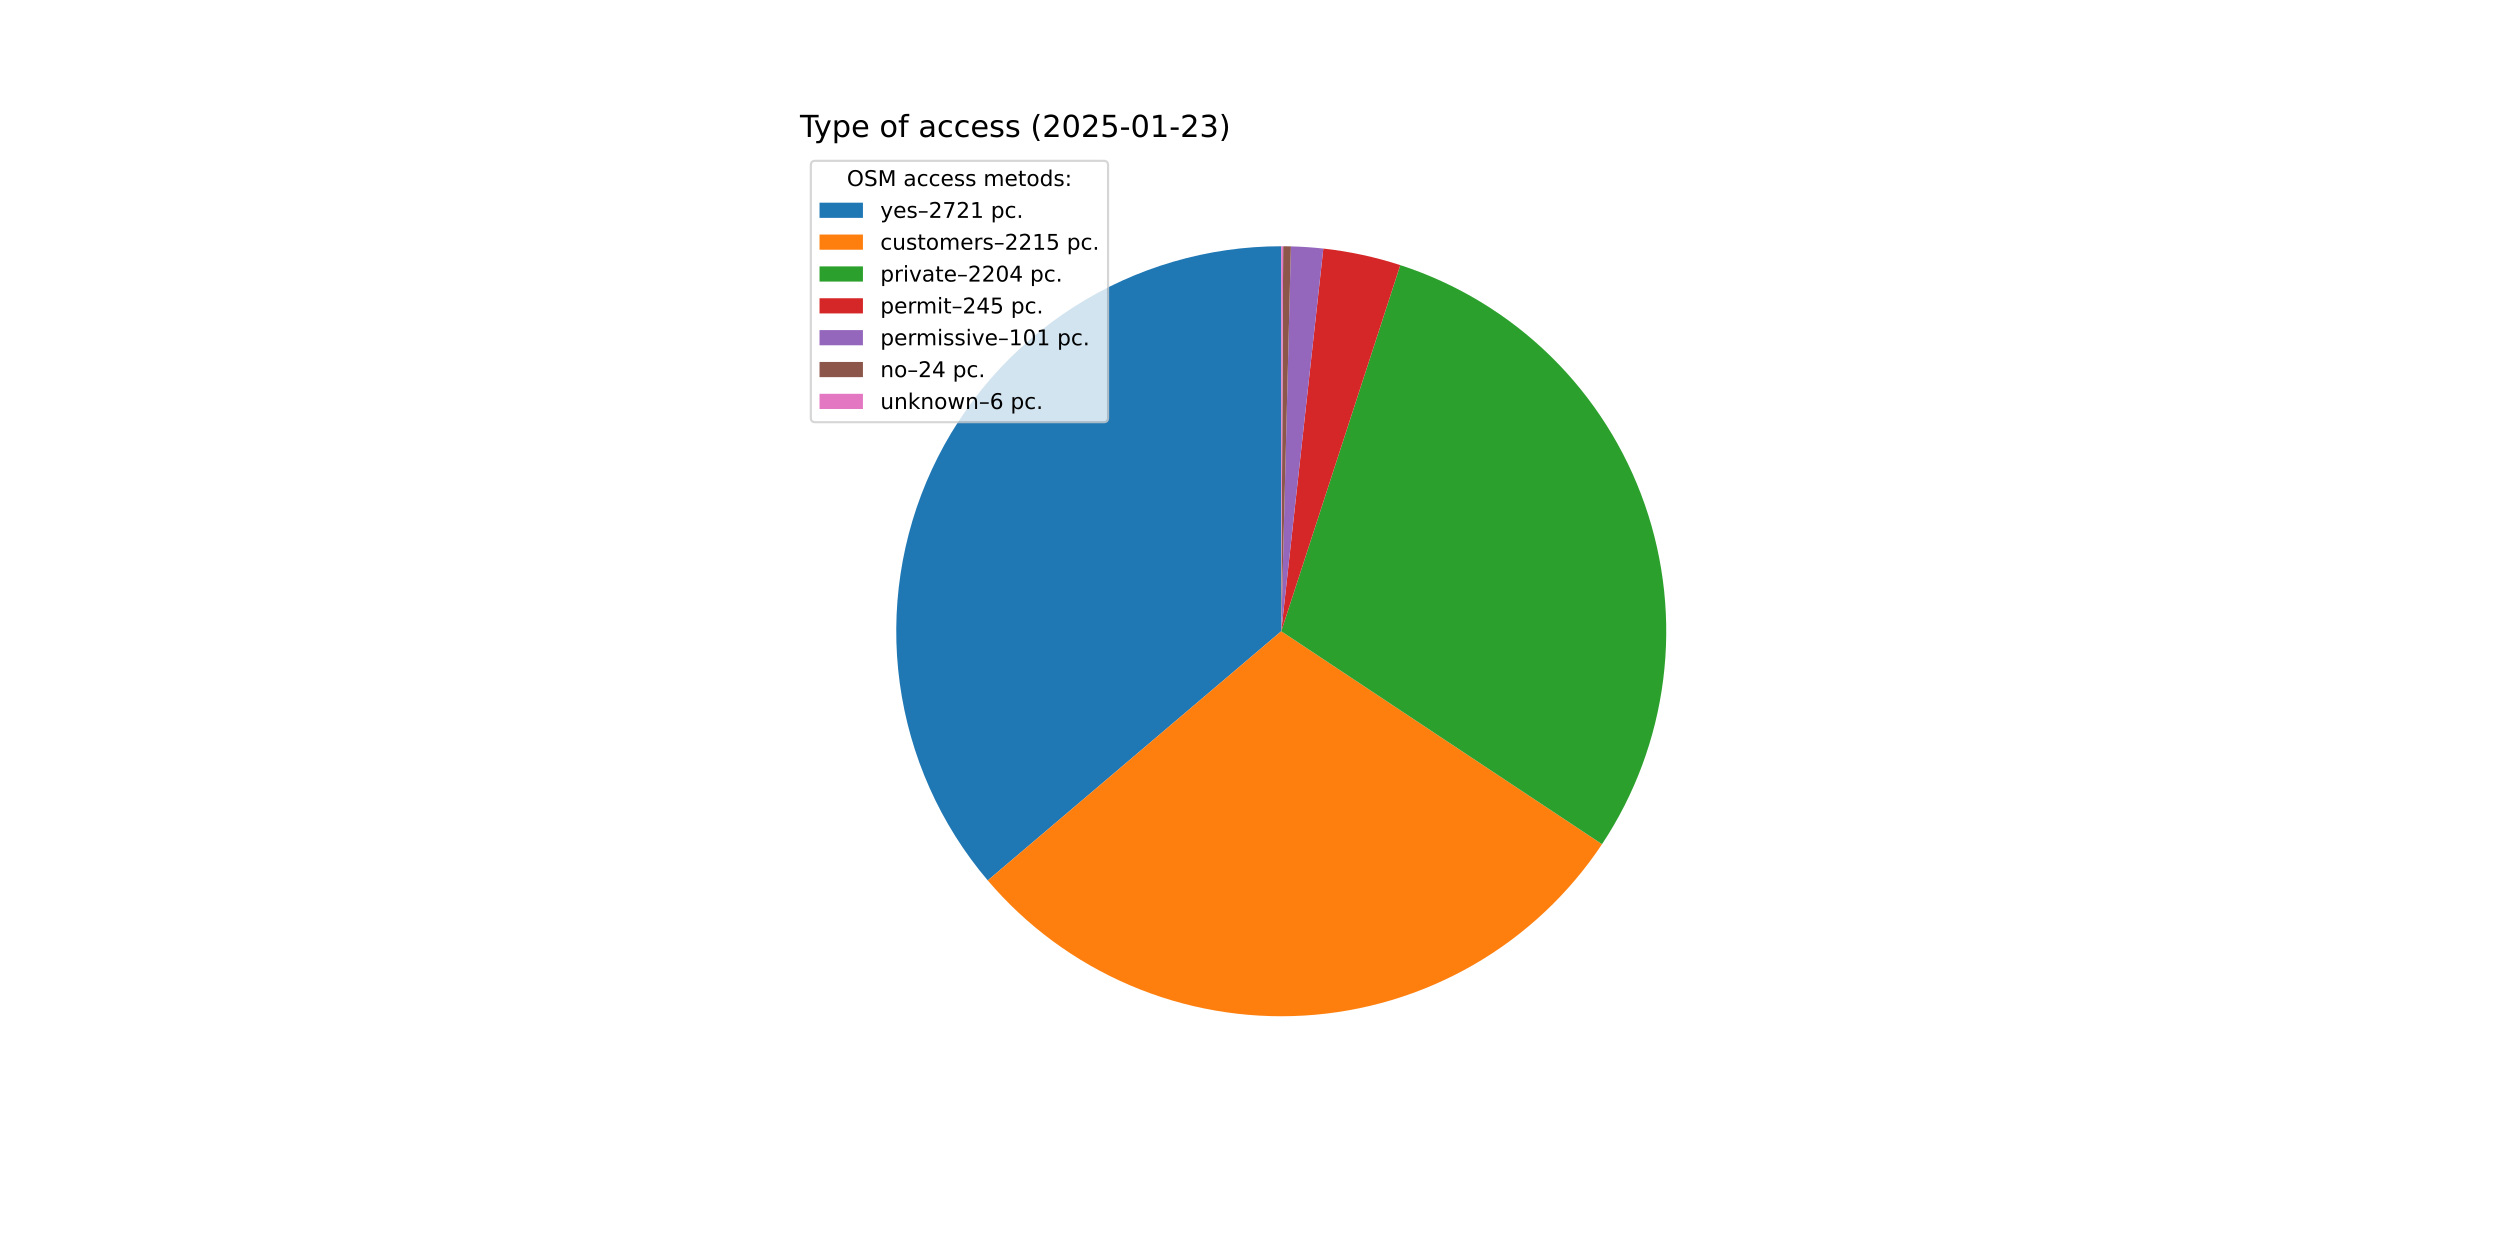
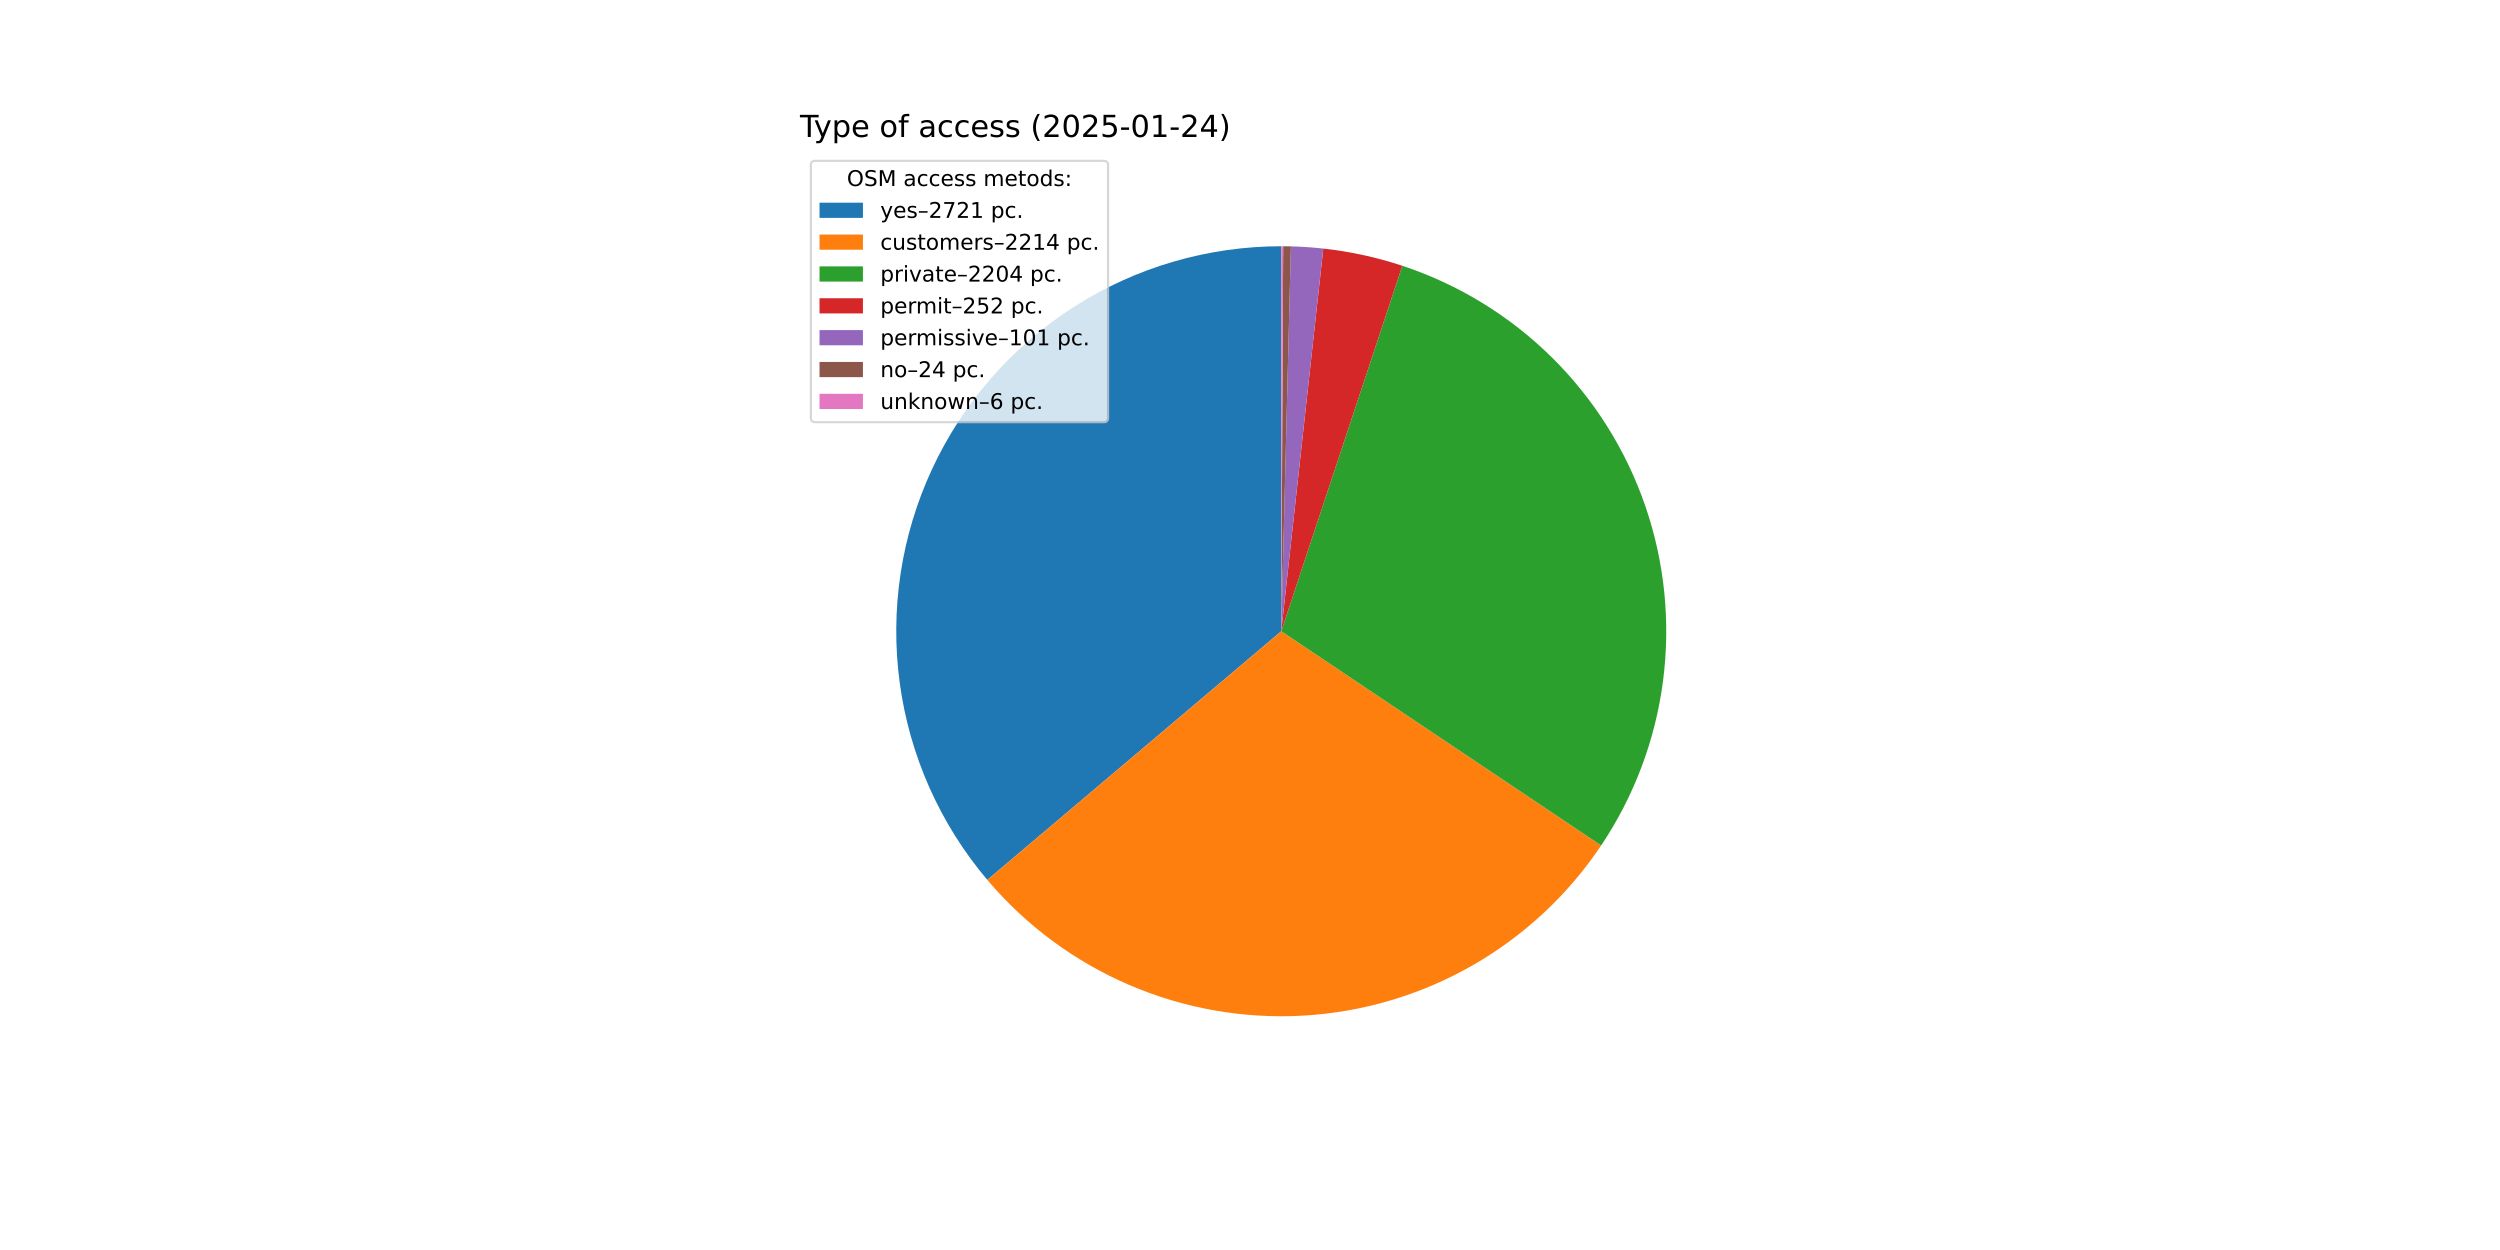
<svg xmlns="http://www.w3.org/2000/svg" xmlns:xlink="http://www.w3.org/1999/xlink" width="1152pt" height="576pt" viewBox="0 0 1152 576" version="1.1">
  <defs>
    <style type="text/css">*{stroke-linejoin: round; stroke-linecap: butt}</style>
  </defs>
  <g id="figure_1">
    <g id="patch_1">
      <path d="M 0 576  L 1152 576  L 1152 0  L 0 0  z " style="fill: #ffffff" />
    </g>
    <g id="axes_1">
      <g id="patch_2">
-         <path d="M 590.4 113.472  C 556.546 113.472 523.389 123.162 494.863 141.393  C 466.338 159.624 443.617 185.644 429.399 216.367  C 415.18 247.091 410.048 281.251 414.611 314.796  C 419.175 348.341 433.247 379.889 455.157 405.696  L 590.4 290.88  z " style="fill: #1f77b4" />
+         <path d="M 590.4 113.472  C 556.573 113.472 523.442 123.147 494.931 141.35  C 466.42 159.553 443.701 185.536 429.466 216.221  C 415.231 246.907 410.065 281.033 414.579 314.557  C 419.093 348.081 433.103 379.624 454.948 405.451  L 590.4 290.88  z " style="fill: #1f77b4" />
      </g>
      <g id="patch_3">
-         <path d="M 455.157 405.696  C 472.952 426.658 495.38 443.198 520.663 454.007  C 545.947 464.816 573.401 469.6 600.85 467.98  C 628.299 466.36 654.999 458.381 678.836 444.674  C 702.673 430.967 723 411.904 738.207 388.995  L 590.4 290.88  z " style="fill: #ff7f0e" />
+         <path d="M 454.948 405.451  C 472.684 426.418 495.048 442.984 520.273 453.84  C 545.499 464.695 572.904 469.546 600.324 468.01  C 627.743 466.474 654.435 458.592 678.29 444.987  C 702.145 431.382 722.519 412.422 737.801 389.604  L 590.4 290.88  z " style="fill: #ff7f0e" />
      </g>
      <g id="patch_4">
-         <path d="M 738.207 388.995  C 753.338 366.201 762.993 340.212 766.415 313.068  C 769.837 285.924 766.933 258.352 757.933 232.516  C 748.932 206.68 734.076 183.272 714.529 164.13  C 694.982 144.987 671.269 130.623 645.25 122.164  L 590.4 290.88  z " style="fill: #2ca02c" />
+         <path d="M 737.801 389.604  C 753.014 366.891 762.773 340.966 766.314 313.859  C 769.854 286.752 767.082 259.19 758.215 233.331  C 749.347 207.472 734.621 184.01 715.19 164.78  C 695.759 145.551 672.144 131.071 646.194 122.474  L 590.4 290.88  z " style="fill: #2ca02c" />
      </g>
      <g id="patch_5">
-         <path d="M 645.25 122.164  C 639.49 120.291 633.637 118.715 627.716 117.441  C 621.794 116.167 615.811 115.197 609.79 114.535  L 590.4 290.88  z " style="fill: #d62728" />
+         <path d="M 646.194 122.474  C 640.284 120.516 634.276 118.87 628.193 117.544  C 622.111 116.218 615.962 115.213 609.774 114.533  L 590.4 290.88  z " style="fill: #d62728" />
      </g>
      <g id="patch_6">
-         <path d="M 609.79 114.535  C 607.308 114.262 604.821 114.041 602.33 113.874  C 599.839 113.706 597.345 113.59 594.849 113.528  L 590.4 290.88  z " style="fill: #9467bd" />
+         <path d="M 609.774 114.533  C 607.294 114.261 604.809 114.041 602.32 113.873  C 599.831 113.705 597.339 113.59 594.845 113.528  L 590.4 290.88  z " style="fill: #9467bd" />
      </g>
      <g id="patch_7">
-         <path d="M 594.849 113.528  C 594.256 113.513 593.663 113.501 593.07 113.492  C 592.476 113.483 591.883 113.477 591.29 113.474  L 590.4 290.88  z " style="fill: #8c564b" />
+         <path d="M 594.845 113.528  C 594.253 113.513 593.66 113.501 593.067 113.492  C 592.475 113.483 591.882 113.477 591.289 113.474  L 590.4 290.88  z " style="fill: #8c564b" />
      </g>
      <g id="patch_8">
-         <path d="M 591.29 113.474  C 591.142 113.473 590.993 113.473 590.845 113.473  C 590.697 113.472 590.548 113.472 590.4 113.472  L 590.4 290.88  z " style="fill: #e377c2" />
+         <path d="M 591.289 113.474  C 591.141 113.473 590.993 113.473 590.845 113.473  C 590.696 113.472 590.548 113.472 590.4 113.472  L 590.4 290.88  z " style="fill: #e377c2" />
      </g>
      <g id="matplotlib.axis_1" />
      <g id="matplotlib.axis_2" />
      <g id="text_1">
        <g transform="translate(368.64 63.12) scale(0.14 -0.14)">
          <defs>
            <path id="DejaVuSans-54" d="M -19 4666  L 3928 4666  L 3928 4134  L 2272 4134  L 2272 0  L 1638 0  L 1638 4134  L -19 4134  L -19 4666  z " transform="scale(0.015625)" />
            <path id="DejaVuSans-79" d="M 2059 -325  Q 1816 -950 1584 -1140  Q 1353 -1331 966 -1331  L 506 -1331  L 506 -850  L 844 -850  Q 1081 -850 1212 -737  Q 1344 -625 1503 -206  L 1606 56  L 191 3500  L 800 3500  L 1894 763  L 2988 3500  L 3597 3500  L 2059 -325  z " transform="scale(0.015625)" />
            <path id="DejaVuSans-70" d="M 1159 525  L 1159 -1331  L 581 -1331  L 581 3500  L 1159 3500  L 1159 2969  Q 1341 3281 1617 3432  Q 1894 3584 2278 3584  Q 2916 3584 3314 3078  Q 3713 2572 3713 1747  Q 3713 922 3314 415  Q 2916 -91 2278 -91  Q 1894 -91 1617 61  Q 1341 213 1159 525  z M 3116 1747  Q 3116 2381 2855 2742  Q 2594 3103 2138 3103  Q 1681 3103 1420 2742  Q 1159 2381 1159 1747  Q 1159 1113 1420 752  Q 1681 391 2138 391  Q 2594 391 2855 752  Q 3116 1113 3116 1747  z " transform="scale(0.015625)" />
            <path id="DejaVuSans-65" d="M 3597 1894  L 3597 1613  L 953 1613  Q 991 1019 1311 708  Q 1631 397 2203 397  Q 2534 397 2845 478  Q 3156 559 3463 722  L 3463 178  Q 3153 47 2828 -22  Q 2503 -91 2169 -91  Q 1331 -91 842 396  Q 353 884 353 1716  Q 353 2575 817 3079  Q 1281 3584 2069 3584  Q 2775 3584 3186 3129  Q 3597 2675 3597 1894  z M 3022 2063  Q 3016 2534 2758 2815  Q 2500 3097 2075 3097  Q 1594 3097 1305 2825  Q 1016 2553 972 2059  L 3022 2063  z " transform="scale(0.015625)" />
            <path id="DejaVuSans-20" transform="scale(0.015625)" />
            <path id="DejaVuSans-6f" d="M 1959 3097  Q 1497 3097 1228 2736  Q 959 2375 959 1747  Q 959 1119 1226 758  Q 1494 397 1959 397  Q 2419 397 2687 759  Q 2956 1122 2956 1747  Q 2956 2369 2687 2733  Q 2419 3097 1959 3097  z M 1959 3584  Q 2709 3584 3137 3096  Q 3566 2609 3566 1747  Q 3566 888 3137 398  Q 2709 -91 1959 -91  Q 1206 -91 779 398  Q 353 888 353 1747  Q 353 2609 779 3096  Q 1206 3584 1959 3584  z " transform="scale(0.015625)" />
            <path id="DejaVuSans-66" d="M 2375 4863  L 2375 4384  L 1825 4384  Q 1516 4384 1395 4259  Q 1275 4134 1275 3809  L 1275 3500  L 2222 3500  L 2222 3053  L 1275 3053  L 1275 0  L 697 0  L 697 3053  L 147 3053  L 147 3500  L 697 3500  L 697 3744  Q 697 4328 969 4595  Q 1241 4863 1831 4863  L 2375 4863  z " transform="scale(0.015625)" />
            <path id="DejaVuSans-61" d="M 2194 1759  Q 1497 1759 1228 1600  Q 959 1441 959 1056  Q 959 750 1161 570  Q 1363 391 1709 391  Q 2188 391 2477 730  Q 2766 1069 2766 1631  L 2766 1759  L 2194 1759  z M 3341 1997  L 3341 0  L 2766 0  L 2766 531  Q 2569 213 2275 61  Q 1981 -91 1556 -91  Q 1019 -91 701 211  Q 384 513 384 1019  Q 384 1609 779 1909  Q 1175 2209 1959 2209  L 2766 2209  L 2766 2266  Q 2766 2663 2505 2880  Q 2244 3097 1772 3097  Q 1472 3097 1187 3025  Q 903 2953 641 2809  L 641 3341  Q 956 3463 1253 3523  Q 1550 3584 1831 3584  Q 2591 3584 2966 3190  Q 3341 2797 3341 1997  z " transform="scale(0.015625)" />
            <path id="DejaVuSans-63" d="M 3122 3366  L 3122 2828  Q 2878 2963 2633 3030  Q 2388 3097 2138 3097  Q 1578 3097 1268 2742  Q 959 2388 959 1747  Q 959 1106 1268 751  Q 1578 397 2138 397  Q 2388 397 2633 464  Q 2878 531 3122 666  L 3122 134  Q 2881 22 2623 -34  Q 2366 -91 2075 -91  Q 1284 -91 818 406  Q 353 903 353 1747  Q 353 2603 823 3093  Q 1294 3584 2113 3584  Q 2378 3584 2631 3529  Q 2884 3475 3122 3366  z " transform="scale(0.015625)" />
            <path id="DejaVuSans-73" d="M 2834 3397  L 2834 2853  Q 2591 2978 2328 3040  Q 2066 3103 1784 3103  Q 1356 3103 1142 2972  Q 928 2841 928 2578  Q 928 2378 1081 2264  Q 1234 2150 1697 2047  L 1894 2003  Q 2506 1872 2764 1633  Q 3022 1394 3022 966  Q 3022 478 2636 193  Q 2250 -91 1575 -91  Q 1294 -91 989 -36  Q 684 19 347 128  L 347 722  Q 666 556 975 473  Q 1284 391 1588 391  Q 1994 391 2212 530  Q 2431 669 2431 922  Q 2431 1156 2273 1281  Q 2116 1406 1581 1522  L 1381 1569  Q 847 1681 609 1914  Q 372 2147 372 2553  Q 372 3047 722 3315  Q 1072 3584 1716 3584  Q 2034 3584 2315 3537  Q 2597 3491 2834 3397  z " transform="scale(0.015625)" />
            <path id="DejaVuSans-28" d="M 1984 4856  Q 1566 4138 1362 3434  Q 1159 2731 1159 2009  Q 1159 1288 1364 580  Q 1569 -128 1984 -844  L 1484 -844  Q 1016 -109 783 600  Q 550 1309 550 2009  Q 550 2706 781 3412  Q 1013 4119 1484 4856  L 1984 4856  z " transform="scale(0.015625)" />
            <path id="DejaVuSans-32" d="M 1228 531  L 3431 531  L 3431 0  L 469 0  L 469 531  Q 828 903 1448 1529  Q 2069 2156 2228 2338  Q 2531 2678 2651 2914  Q 2772 3150 2772 3378  Q 2772 3750 2511 3984  Q 2250 4219 1831 4219  Q 1534 4219 1204 4116  Q 875 4013 500 3803  L 500 4441  Q 881 4594 1212 4672  Q 1544 4750 1819 4750  Q 2544 4750 2975 4387  Q 3406 4025 3406 3419  Q 3406 3131 3298 2873  Q 3191 2616 2906 2266  Q 2828 2175 2409 1742  Q 1991 1309 1228 531  z " transform="scale(0.015625)" />
            <path id="DejaVuSans-30" d="M 2034 4250  Q 1547 4250 1301 3770  Q 1056 3291 1056 2328  Q 1056 1369 1301 889  Q 1547 409 2034 409  Q 2525 409 2770 889  Q 3016 1369 3016 2328  Q 3016 3291 2770 3770  Q 2525 4250 2034 4250  z M 2034 4750  Q 2819 4750 3233 4129  Q 3647 3509 3647 2328  Q 3647 1150 3233 529  Q 2819 -91 2034 -91  Q 1250 -91 836 529  Q 422 1150 422 2328  Q 422 3509 836 4129  Q 1250 4750 2034 4750  z " transform="scale(0.015625)" />
            <path id="DejaVuSans-35" d="M 691 4666  L 3169 4666  L 3169 4134  L 1269 4134  L 1269 2991  Q 1406 3038 1543 3061  Q 1681 3084 1819 3084  Q 2600 3084 3056 2656  Q 3513 2228 3513 1497  Q 3513 744 3044 326  Q 2575 -91 1722 -91  Q 1428 -91 1123 -41  Q 819 9 494 109  L 494 744  Q 775 591 1075 516  Q 1375 441 1709 441  Q 2250 441 2565 725  Q 2881 1009 2881 1497  Q 2881 1984 2565 2268  Q 2250 2553 1709 2553  Q 1456 2553 1204 2497  Q 953 2441 691 2322  L 691 4666  z " transform="scale(0.015625)" />
            <path id="DejaVuSans-2d" d="M 313 2009  L 1997 2009  L 1997 1497  L 313 1497  L 313 2009  z " transform="scale(0.015625)" />
            <path id="DejaVuSans-31" d="M 794 531  L 1825 531  L 1825 4091  L 703 3866  L 703 4441  L 1819 4666  L 2450 4666  L 2450 531  L 3481 531  L 3481 0  L 794 0  L 794 531  z " transform="scale(0.015625)" />
-             <path id="DejaVuSans-33" d="M 2597 2516  Q 3050 2419 3304 2112  Q 3559 1806 3559 1356  Q 3559 666 3084 287  Q 2609 -91 1734 -91  Q 1441 -91 1130 -33  Q 819 25 488 141  L 488 750  Q 750 597 1062 519  Q 1375 441 1716 441  Q 2309 441 2620 675  Q 2931 909 2931 1356  Q 2931 1769 2642 2001  Q 2353 2234 1838 2234  L 1294 2234  L 1294 2753  L 1863 2753  Q 2328 2753 2575 2939  Q 2822 3125 2822 3475  Q 2822 3834 2567 4026  Q 2313 4219 1838 4219  Q 1578 4219 1281 4162  Q 984 4106 628 3988  L 628 4550  Q 988 4650 1302 4700  Q 1616 4750 1894 4750  Q 2613 4750 3031 4423  Q 3450 4097 3450 3541  Q 3450 3153 3228 2886  Q 3006 2619 2597 2516  z " transform="scale(0.015625)" />
+             <path id="DejaVuSans-34" d="M 2419 4116  L 825 1625  L 2419 1625  L 2419 4116  z M 2253 4666  L 3047 4666  L 3047 1625  L 3713 1625  L 3713 1100  L 3047 1100  L 3047 0  L 2419 0  L 2419 1100  L 313 1100  L 313 1709  L 2253 4666  z " transform="scale(0.015625)" />
            <path id="DejaVuSans-29" d="M 513 4856  L 1013 4856  Q 1481 4119 1714 3412  Q 1947 2706 1947 2009  Q 1947 1309 1714 600  Q 1481 -109 1013 -844  L 513 -844  Q 928 -128 1133 580  Q 1338 1288 1338 2009  Q 1338 2731 1133 3434  Q 928 4138 513 4856  z " transform="scale(0.015625)" />
          </defs>
          <use xlink:href="#DejaVuSans-54" />
          <use xlink:href="#DejaVuSans-79" x="45.459" />
          <use xlink:href="#DejaVuSans-70" x="104.639" />
          <use xlink:href="#DejaVuSans-65" x="168.115" />
          <use xlink:href="#DejaVuSans-20" x="229.639" />
          <use xlink:href="#DejaVuSans-6f" x="261.426" />
          <use xlink:href="#DejaVuSans-66" x="322.607" />
          <use xlink:href="#DejaVuSans-20" x="357.812" />
          <use xlink:href="#DejaVuSans-61" x="389.6" />
          <use xlink:href="#DejaVuSans-63" x="450.879" />
          <use xlink:href="#DejaVuSans-63" x="505.859" />
          <use xlink:href="#DejaVuSans-65" x="560.84" />
          <use xlink:href="#DejaVuSans-73" x="622.363" />
          <use xlink:href="#DejaVuSans-73" x="674.463" />
          <use xlink:href="#DejaVuSans-20" x="726.562" />
          <use xlink:href="#DejaVuSans-28" x="758.35" />
          <use xlink:href="#DejaVuSans-32" x="797.363" />
          <use xlink:href="#DejaVuSans-30" x="860.986" />
          <use xlink:href="#DejaVuSans-32" x="924.609" />
          <use xlink:href="#DejaVuSans-35" x="988.232" />
          <use xlink:href="#DejaVuSans-2d" x="1051.855" />
          <use xlink:href="#DejaVuSans-30" x="1087.939" />
          <use xlink:href="#DejaVuSans-31" x="1151.562" />
          <use xlink:href="#DejaVuSans-2d" x="1215.186" />
          <use xlink:href="#DejaVuSans-32" x="1251.27" />
-           <use xlink:href="#DejaVuSans-33" x="1314.893" />
+           <use xlink:href="#DejaVuSans-34" x="1314.893" />
          <use xlink:href="#DejaVuSans-29" x="1378.516" />
        </g>
      </g>
      <g id="legend_1">
        <g id="patch_9">
          <path d="M 375.64 194.545  L 508.592 194.545  Q 510.592 194.545 510.592 192.545  L 510.592 76.12  Q 510.592 74.12 508.592 74.12  L 375.64 74.12  Q 373.64 74.12 373.64 76.12  L 373.64 192.545  Q 373.64 194.545 375.64 194.545  z " style="fill: #ffffff; opacity: 0.8; stroke: #cccccc; stroke-linejoin: miter" />
        </g>
        <g id="text_2">
          <g transform="translate(390.2353 85.71844) scale(0.1 -0.1)">
            <defs>
              <path id="DejaVuSans-4f" d="M 2522 4238  Q 1834 4238 1429 3725  Q 1025 3213 1025 2328  Q 1025 1447 1429 934  Q 1834 422 2522 422  Q 3209 422 3611 934  Q 4013 1447 4013 2328  Q 4013 3213 3611 3725  Q 3209 4238 2522 4238  z M 2522 4750  Q 3503 4750 4090 4092  Q 4678 3434 4678 2328  Q 4678 1225 4090 567  Q 3503 -91 2522 -91  Q 1538 -91 948 565  Q 359 1222 359 2328  Q 359 3434 948 4092  Q 1538 4750 2522 4750  z " transform="scale(0.015625)" />
              <path id="DejaVuSans-53" d="M 3425 4513  L 3425 3897  Q 3066 4069 2747 4153  Q 2428 4238 2131 4238  Q 1616 4238 1336 4038  Q 1056 3838 1056 3469  Q 1056 3159 1242 3001  Q 1428 2844 1947 2747  L 2328 2669  Q 3034 2534 3370 2195  Q 3706 1856 3706 1288  Q 3706 609 3251 259  Q 2797 -91 1919 -91  Q 1588 -91 1214 -16  Q 841 59 441 206  L 441 856  Q 825 641 1194 531  Q 1563 422 1919 422  Q 2459 422 2753 634  Q 3047 847 3047 1241  Q 3047 1584 2836 1778  Q 2625 1972 2144 2069  L 1759 2144  Q 1053 2284 737 2584  Q 422 2884 422 3419  Q 422 4038 858 4394  Q 1294 4750 2059 4750  Q 2388 4750 2728 4690  Q 3069 4631 3425 4513  z " transform="scale(0.015625)" />
              <path id="DejaVuSans-4d" d="M 628 4666  L 1569 4666  L 2759 1491  L 3956 4666  L 4897 4666  L 4897 0  L 4281 0  L 4281 4097  L 3078 897  L 2444 897  L 1241 4097  L 1241 0  L 628 0  L 628 4666  z " transform="scale(0.015625)" />
              <path id="DejaVuSans-6d" d="M 3328 2828  Q 3544 3216 3844 3400  Q 4144 3584 4550 3584  Q 5097 3584 5394 3201  Q 5691 2819 5691 2113  L 5691 0  L 5113 0  L 5113 2094  Q 5113 2597 4934 2840  Q 4756 3084 4391 3084  Q 3944 3084 3684 2787  Q 3425 2491 3425 1978  L 3425 0  L 2847 0  L 2847 2094  Q 2847 2600 2669 2842  Q 2491 3084 2119 3084  Q 1678 3084 1418 2786  Q 1159 2488 1159 1978  L 1159 0  L 581 0  L 581 3500  L 1159 3500  L 1159 2956  Q 1356 3278 1631 3431  Q 1906 3584 2284 3584  Q 2666 3584 2933 3390  Q 3200 3197 3328 2828  z " transform="scale(0.015625)" />
              <path id="DejaVuSans-74" d="M 1172 4494  L 1172 3500  L 2356 3500  L 2356 3053  L 1172 3053  L 1172 1153  Q 1172 725 1289 603  Q 1406 481 1766 481  L 2356 481  L 2356 0  L 1766 0  Q 1100 0 847 248  Q 594 497 594 1153  L 594 3053  L 172 3053  L 172 3500  L 594 3500  L 594 4494  L 1172 4494  z " transform="scale(0.015625)" />
              <path id="DejaVuSans-64" d="M 2906 2969  L 2906 4863  L 3481 4863  L 3481 0  L 2906 0  L 2906 525  Q 2725 213 2448 61  Q 2172 -91 1784 -91  Q 1150 -91 751 415  Q 353 922 353 1747  Q 353 2572 751 3078  Q 1150 3584 1784 3584  Q 2172 3584 2448 3432  Q 2725 3281 2906 2969  z M 947 1747  Q 947 1113 1208 752  Q 1469 391 1925 391  Q 2381 391 2643 752  Q 2906 1113 2906 1747  Q 2906 2381 2643 2742  Q 2381 3103 1925 3103  Q 1469 3103 1208 2742  Q 947 2381 947 1747  z " transform="scale(0.015625)" />
              <path id="DejaVuSans-3a" d="M 750 794  L 1409 794  L 1409 0  L 750 0  L 750 794  z M 750 3309  L 1409 3309  L 1409 2516  L 750 2516  L 750 3309  z " transform="scale(0.015625)" />
            </defs>
            <use xlink:href="#DejaVuSans-4f" />
            <use xlink:href="#DejaVuSans-53" x="78.711" />
            <use xlink:href="#DejaVuSans-4d" x="142.188" />
            <use xlink:href="#DejaVuSans-20" x="228.467" />
            <use xlink:href="#DejaVuSans-61" x="260.254" />
            <use xlink:href="#DejaVuSans-63" x="321.533" />
            <use xlink:href="#DejaVuSans-63" x="376.514" />
            <use xlink:href="#DejaVuSans-65" x="431.494" />
            <use xlink:href="#DejaVuSans-73" x="493.018" />
            <use xlink:href="#DejaVuSans-73" x="545.117" />
            <use xlink:href="#DejaVuSans-20" x="597.217" />
            <use xlink:href="#DejaVuSans-6d" x="629.004" />
            <use xlink:href="#DejaVuSans-65" x="726.416" />
            <use xlink:href="#DejaVuSans-74" x="787.939" />
            <use xlink:href="#DejaVuSans-6f" x="827.148" />
            <use xlink:href="#DejaVuSans-64" x="888.33" />
            <use xlink:href="#DejaVuSans-73" x="951.807" />
            <use xlink:href="#DejaVuSans-3a" x="1003.906" />
          </g>
        </g>
        <g id="patch_10">
          <path d="M 377.64 100.397  L 397.64 100.397  L 397.64 93.397  L 377.64 93.397  z " style="fill: #1f77b4" />
        </g>
        <g id="text_3">
          <g transform="translate(405.64 100.3966) scale(0.1 -0.1)">
            <defs>
              <path id="DejaVuSans-2013" d="M 313 1978  L 2888 1978  L 2888 1528  L 313 1528  L 313 1978  z " transform="scale(0.015625)" />
              <path id="DejaVuSans-37" d="M 525 4666  L 3525 4666  L 3525 4397  L 1831 0  L 1172 0  L 2766 4134  L 525 4134  L 525 4666  z " transform="scale(0.015625)" />
              <path id="DejaVuSans-2e" d="M 684 794  L 1344 794  L 1344 0  L 684 0  L 684 794  z " transform="scale(0.015625)" />
            </defs>
            <use xlink:href="#DejaVuSans-79" />
            <use xlink:href="#DejaVuSans-65" x="59.18" />
            <use xlink:href="#DejaVuSans-73" x="120.703" />
            <use xlink:href="#DejaVuSans-2013" x="172.803" />
            <use xlink:href="#DejaVuSans-32" x="222.803" />
            <use xlink:href="#DejaVuSans-37" x="286.426" />
            <use xlink:href="#DejaVuSans-32" x="350.049" />
            <use xlink:href="#DejaVuSans-31" x="413.672" />
            <use xlink:href="#DejaVuSans-20" x="477.295" />
            <use xlink:href="#DejaVuSans-70" x="509.082" />
            <use xlink:href="#DejaVuSans-63" x="572.559" />
            <use xlink:href="#DejaVuSans-2e" x="627.539" />
          </g>
        </g>
        <g id="patch_11">
          <path d="M 377.64 115.075  L 397.64 115.075  L 397.64 108.075  L 377.64 108.075  z " style="fill: #ff7f0e" />
        </g>
        <g id="text_4">
          <g transform="translate(405.64 115.0747) scale(0.1 -0.1)">
            <defs>
              <path id="DejaVuSans-75" d="M 544 1381  L 544 3500  L 1119 3500  L 1119 1403  Q 1119 906 1312 657  Q 1506 409 1894 409  Q 2359 409 2629 706  Q 2900 1003 2900 1516  L 2900 3500  L 3475 3500  L 3475 0  L 2900 0  L 2900 538  Q 2691 219 2414 64  Q 2138 -91 1772 -91  Q 1169 -91 856 284  Q 544 659 544 1381  z M 1991 3584  L 1991 3584  z " transform="scale(0.015625)" />
              <path id="DejaVuSans-72" d="M 2631 2963  Q 2534 3019 2420 3045  Q 2306 3072 2169 3072  Q 1681 3072 1420 2755  Q 1159 2438 1159 1844  L 1159 0  L 581 0  L 581 3500  L 1159 3500  L 1159 2956  Q 1341 3275 1631 3429  Q 1922 3584 2338 3584  Q 2397 3584 2469 3576  Q 2541 3569 2628 3553  L 2631 2963  z " transform="scale(0.015625)" />
            </defs>
            <use xlink:href="#DejaVuSans-63" />
            <use xlink:href="#DejaVuSans-75" x="54.98" />
            <use xlink:href="#DejaVuSans-73" x="118.359" />
            <use xlink:href="#DejaVuSans-74" x="170.459" />
            <use xlink:href="#DejaVuSans-6f" x="209.668" />
            <use xlink:href="#DejaVuSans-6d" x="270.85" />
            <use xlink:href="#DejaVuSans-65" x="368.262" />
            <use xlink:href="#DejaVuSans-72" x="429.785" />
            <use xlink:href="#DejaVuSans-73" x="470.898" />
            <use xlink:href="#DejaVuSans-2013" x="522.998" />
            <use xlink:href="#DejaVuSans-32" x="572.998" />
            <use xlink:href="#DejaVuSans-32" x="636.621" />
            <use xlink:href="#DejaVuSans-31" x="700.244" />
-             <use xlink:href="#DejaVuSans-35" x="763.867" />
+             <use xlink:href="#DejaVuSans-34" x="763.867" />
            <use xlink:href="#DejaVuSans-20" x="827.49" />
            <use xlink:href="#DejaVuSans-70" x="859.277" />
            <use xlink:href="#DejaVuSans-63" x="922.754" />
            <use xlink:href="#DejaVuSans-2e" x="977.734" />
          </g>
        </g>
        <g id="patch_12">
          <path d="M 377.64 129.753  L 397.64 129.753  L 397.64 122.753  L 377.64 122.753  z " style="fill: #2ca02c" />
        </g>
        <g id="text_5">
          <g transform="translate(405.64 129.7528) scale(0.1 -0.1)">
            <defs>
              <path id="DejaVuSans-69" d="M 603 3500  L 1178 3500  L 1178 0  L 603 0  L 603 3500  z M 603 4863  L 1178 4863  L 1178 4134  L 603 4134  L 603 4863  z " transform="scale(0.015625)" />
              <path id="DejaVuSans-76" d="M 191 3500  L 800 3500  L 1894 563  L 2988 3500  L 3597 3500  L 2284 0  L 1503 0  L 191 3500  z " transform="scale(0.015625)" />
-               <path id="DejaVuSans-34" d="M 2419 4116  L 825 1625  L 2419 1625  L 2419 4116  z M 2253 4666  L 3047 4666  L 3047 1625  L 3713 1625  L 3713 1100  L 3047 1100  L 3047 0  L 2419 0  L 2419 1100  L 313 1100  L 313 1709  L 2253 4666  z " transform="scale(0.015625)" />
            </defs>
            <use xlink:href="#DejaVuSans-70" />
            <use xlink:href="#DejaVuSans-72" x="63.477" />
            <use xlink:href="#DejaVuSans-69" x="104.59" />
            <use xlink:href="#DejaVuSans-76" x="132.373" />
            <use xlink:href="#DejaVuSans-61" x="191.553" />
            <use xlink:href="#DejaVuSans-74" x="252.832" />
            <use xlink:href="#DejaVuSans-65" x="292.041" />
            <use xlink:href="#DejaVuSans-2013" x="353.564" />
            <use xlink:href="#DejaVuSans-32" x="403.564" />
            <use xlink:href="#DejaVuSans-32" x="467.188" />
            <use xlink:href="#DejaVuSans-30" x="530.811" />
            <use xlink:href="#DejaVuSans-34" x="594.434" />
            <use xlink:href="#DejaVuSans-20" x="658.057" />
            <use xlink:href="#DejaVuSans-70" x="689.844" />
            <use xlink:href="#DejaVuSans-63" x="753.32" />
            <use xlink:href="#DejaVuSans-2e" x="808.301" />
          </g>
        </g>
        <g id="patch_13">
          <path d="M 377.64 144.431  L 397.64 144.431  L 397.64 137.431  L 377.64 137.431  z " style="fill: #d62728" />
        </g>
        <g id="text_6">
          <g transform="translate(405.64 144.4309) scale(0.1 -0.1)">
            <use xlink:href="#DejaVuSans-70" />
            <use xlink:href="#DejaVuSans-65" x="63.477" />
            <use xlink:href="#DejaVuSans-72" x="125" />
            <use xlink:href="#DejaVuSans-6d" x="164.363" />
            <use xlink:href="#DejaVuSans-69" x="261.775" />
            <use xlink:href="#DejaVuSans-74" x="289.559" />
            <use xlink:href="#DejaVuSans-2013" x="328.768" />
            <use xlink:href="#DejaVuSans-32" x="378.768" />
-             <use xlink:href="#DejaVuSans-34" x="442.391" />
-             <use xlink:href="#DejaVuSans-35" x="506.014" />
+             <use xlink:href="#DejaVuSans-35" x="442.391" />
+             <use xlink:href="#DejaVuSans-32" x="506.014" />
            <use xlink:href="#DejaVuSans-20" x="569.637" />
            <use xlink:href="#DejaVuSans-70" x="601.424" />
            <use xlink:href="#DejaVuSans-63" x="664.9" />
            <use xlink:href="#DejaVuSans-2e" x="719.881" />
          </g>
        </g>
        <g id="patch_14">
          <path d="M 377.64 159.109  L 397.64 159.109  L 397.64 152.109  L 377.64 152.109  z " style="fill: #9467bd" />
        </g>
        <g id="text_7">
          <g transform="translate(405.64 159.1091) scale(0.1 -0.1)">
            <use xlink:href="#DejaVuSans-70" />
            <use xlink:href="#DejaVuSans-65" x="63.477" />
            <use xlink:href="#DejaVuSans-72" x="125" />
            <use xlink:href="#DejaVuSans-6d" x="164.363" />
            <use xlink:href="#DejaVuSans-69" x="261.775" />
            <use xlink:href="#DejaVuSans-73" x="289.559" />
            <use xlink:href="#DejaVuSans-73" x="341.658" />
            <use xlink:href="#DejaVuSans-69" x="393.758" />
            <use xlink:href="#DejaVuSans-76" x="421.541" />
            <use xlink:href="#DejaVuSans-65" x="480.721" />
            <use xlink:href="#DejaVuSans-2013" x="542.244" />
            <use xlink:href="#DejaVuSans-31" x="592.244" />
            <use xlink:href="#DejaVuSans-30" x="655.867" />
            <use xlink:href="#DejaVuSans-31" x="719.49" />
            <use xlink:href="#DejaVuSans-20" x="783.113" />
            <use xlink:href="#DejaVuSans-70" x="814.9" />
            <use xlink:href="#DejaVuSans-63" x="878.377" />
            <use xlink:href="#DejaVuSans-2e" x="933.357" />
          </g>
        </g>
        <g id="patch_15">
          <path d="M 377.64 173.787  L 397.64 173.787  L 397.64 166.787  L 377.64 166.787  z " style="fill: #8c564b" />
        </g>
        <g id="text_8">
          <g transform="translate(405.64 173.7872) scale(0.1 -0.1)">
            <defs>
              <path id="DejaVuSans-6e" d="M 3513 2113  L 3513 0  L 2938 0  L 2938 2094  Q 2938 2591 2744 2837  Q 2550 3084 2163 3084  Q 1697 3084 1428 2787  Q 1159 2491 1159 1978  L 1159 0  L 581 0  L 581 3500  L 1159 3500  L 1159 2956  Q 1366 3272 1645 3428  Q 1925 3584 2291 3584  Q 2894 3584 3203 3211  Q 3513 2838 3513 2113  z " transform="scale(0.015625)" />
            </defs>
            <use xlink:href="#DejaVuSans-6e" />
            <use xlink:href="#DejaVuSans-6f" x="63.379" />
            <use xlink:href="#DejaVuSans-2013" x="124.561" />
            <use xlink:href="#DejaVuSans-32" x="174.561" />
            <use xlink:href="#DejaVuSans-34" x="238.184" />
            <use xlink:href="#DejaVuSans-20" x="301.807" />
            <use xlink:href="#DejaVuSans-70" x="333.594" />
            <use xlink:href="#DejaVuSans-63" x="397.07" />
            <use xlink:href="#DejaVuSans-2e" x="452.051" />
          </g>
        </g>
        <g id="patch_16">
          <path d="M 377.64 188.465  L 397.64 188.465  L 397.64 181.465  L 377.64 181.465  z " style="fill: #e377c2" />
        </g>
        <g id="text_9">
          <g transform="translate(405.64 188.4653) scale(0.1 -0.1)">
            <defs>
              <path id="DejaVuSans-6b" d="M 581 4863  L 1159 4863  L 1159 1991  L 2875 3500  L 3609 3500  L 1753 1863  L 3688 0  L 2938 0  L 1159 1709  L 1159 0  L 581 0  L 581 4863  z " transform="scale(0.015625)" />
              <path id="DejaVuSans-77" d="M 269 3500  L 844 3500  L 1563 769  L 2278 3500  L 2956 3500  L 3675 769  L 4391 3500  L 4966 3500  L 4050 0  L 3372 0  L 2619 2869  L 1863 0  L 1184 0  L 269 3500  z " transform="scale(0.015625)" />
              <path id="DejaVuSans-36" d="M 2113 2584  Q 1688 2584 1439 2293  Q 1191 2003 1191 1497  Q 1191 994 1439 701  Q 1688 409 2113 409  Q 2538 409 2786 701  Q 3034 994 3034 1497  Q 3034 2003 2786 2293  Q 2538 2584 2113 2584  z M 3366 4563  L 3366 3988  Q 3128 4100 2886 4159  Q 2644 4219 2406 4219  Q 1781 4219 1451 3797  Q 1122 3375 1075 2522  Q 1259 2794 1537 2939  Q 1816 3084 2150 3084  Q 2853 3084 3261 2657  Q 3669 2231 3669 1497  Q 3669 778 3244 343  Q 2819 -91 2113 -91  Q 1303 -91 875 529  Q 447 1150 447 2328  Q 447 3434 972 4092  Q 1497 4750 2381 4750  Q 2619 4750 2861 4703  Q 3103 4656 3366 4563  z " transform="scale(0.015625)" />
            </defs>
            <use xlink:href="#DejaVuSans-75" />
            <use xlink:href="#DejaVuSans-6e" x="63.379" />
            <use xlink:href="#DejaVuSans-6b" x="126.758" />
            <use xlink:href="#DejaVuSans-6e" x="184.668" />
            <use xlink:href="#DejaVuSans-6f" x="248.047" />
            <use xlink:href="#DejaVuSans-77" x="309.229" />
            <use xlink:href="#DejaVuSans-6e" x="391.016" />
            <use xlink:href="#DejaVuSans-2013" x="454.395" />
            <use xlink:href="#DejaVuSans-36" x="504.395" />
            <use xlink:href="#DejaVuSans-20" x="568.018" />
            <use xlink:href="#DejaVuSans-70" x="599.805" />
            <use xlink:href="#DejaVuSans-63" x="663.281" />
            <use xlink:href="#DejaVuSans-2e" x="718.262" />
          </g>
        </g>
      </g>
    </g>
  </g>
</svg>
